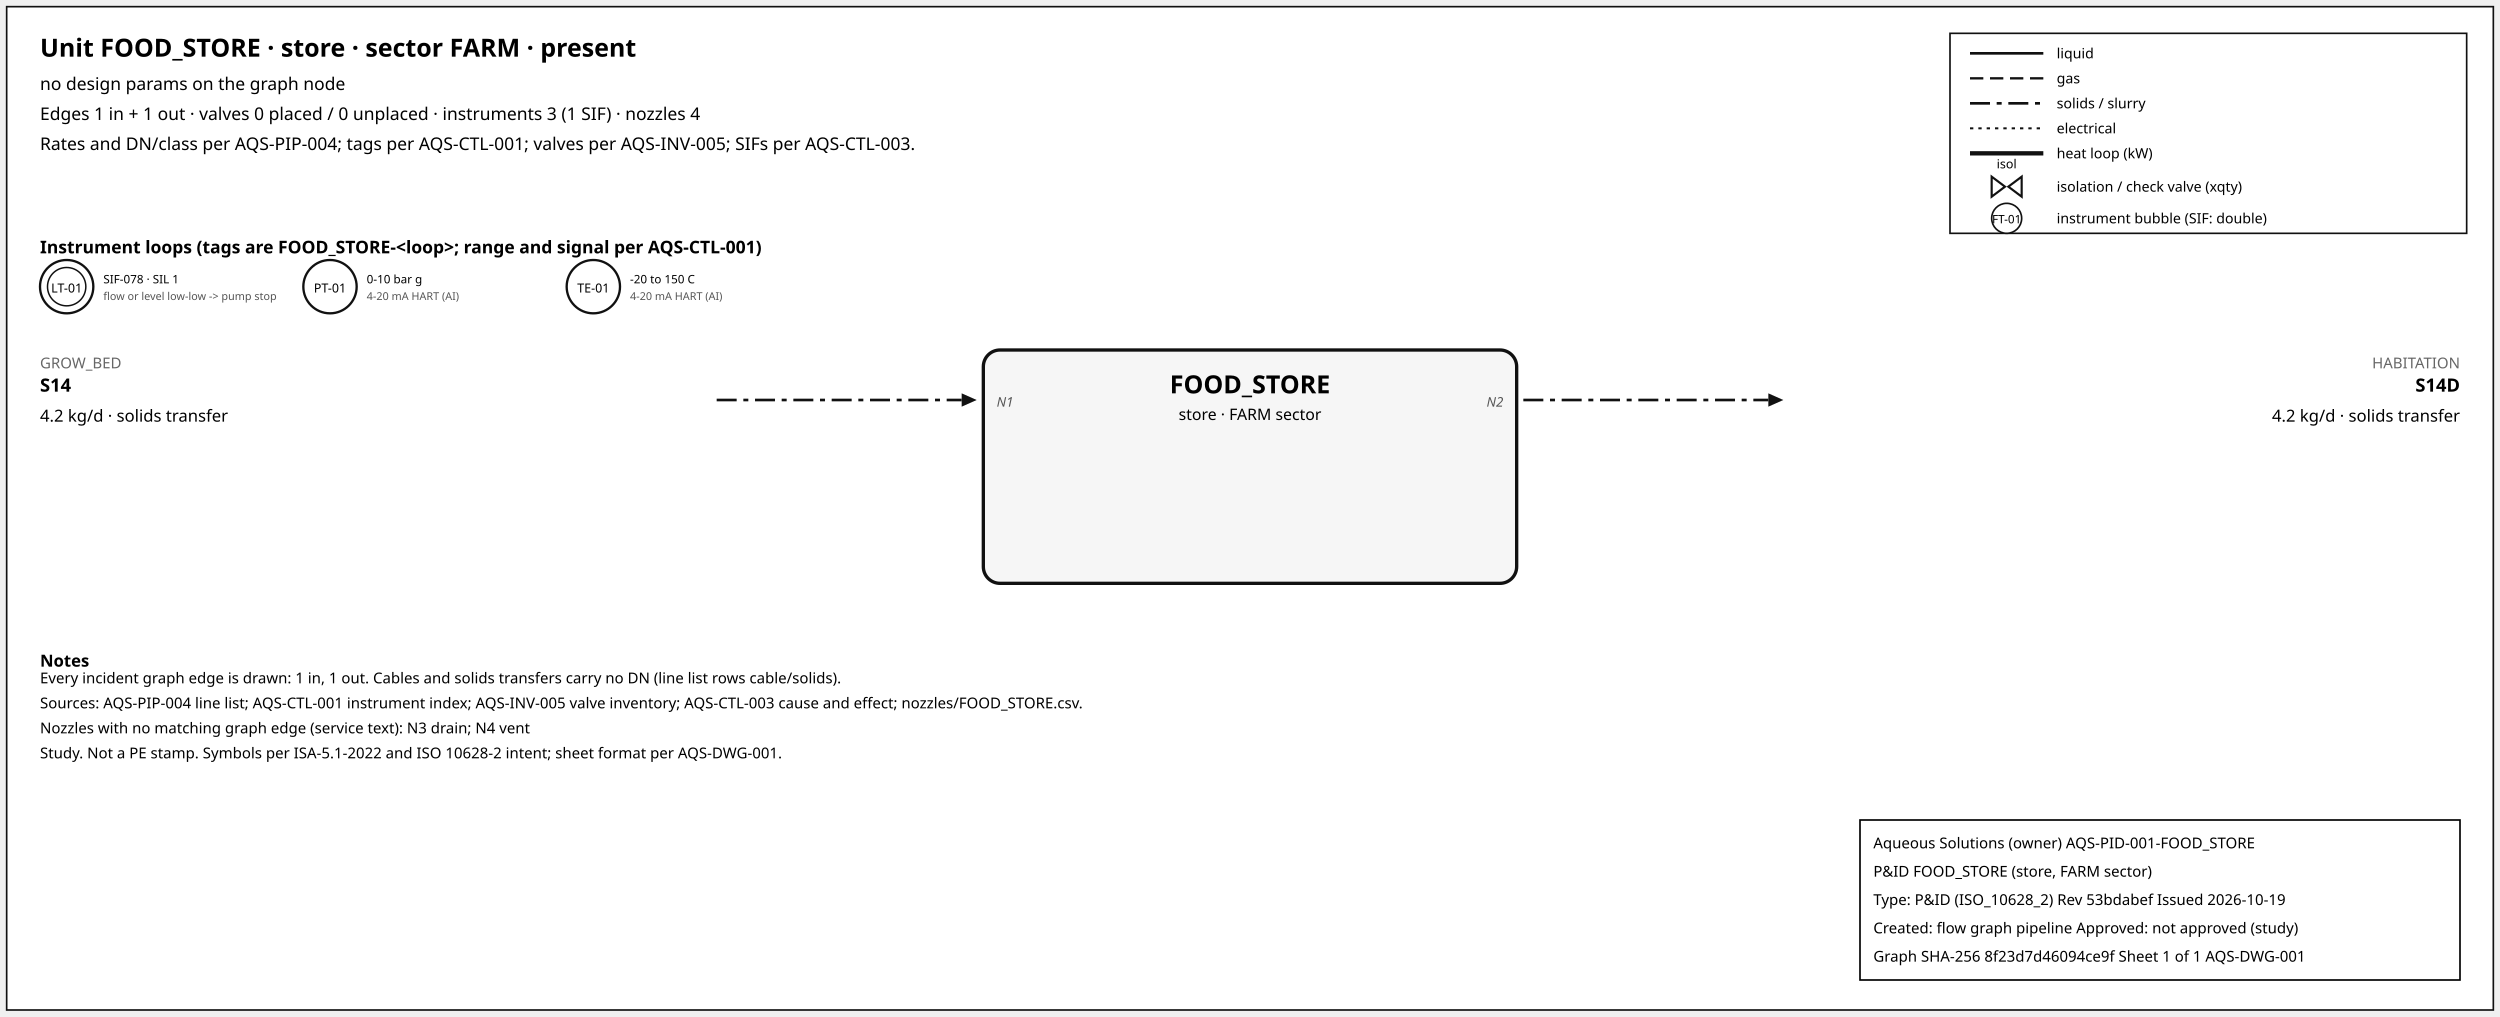
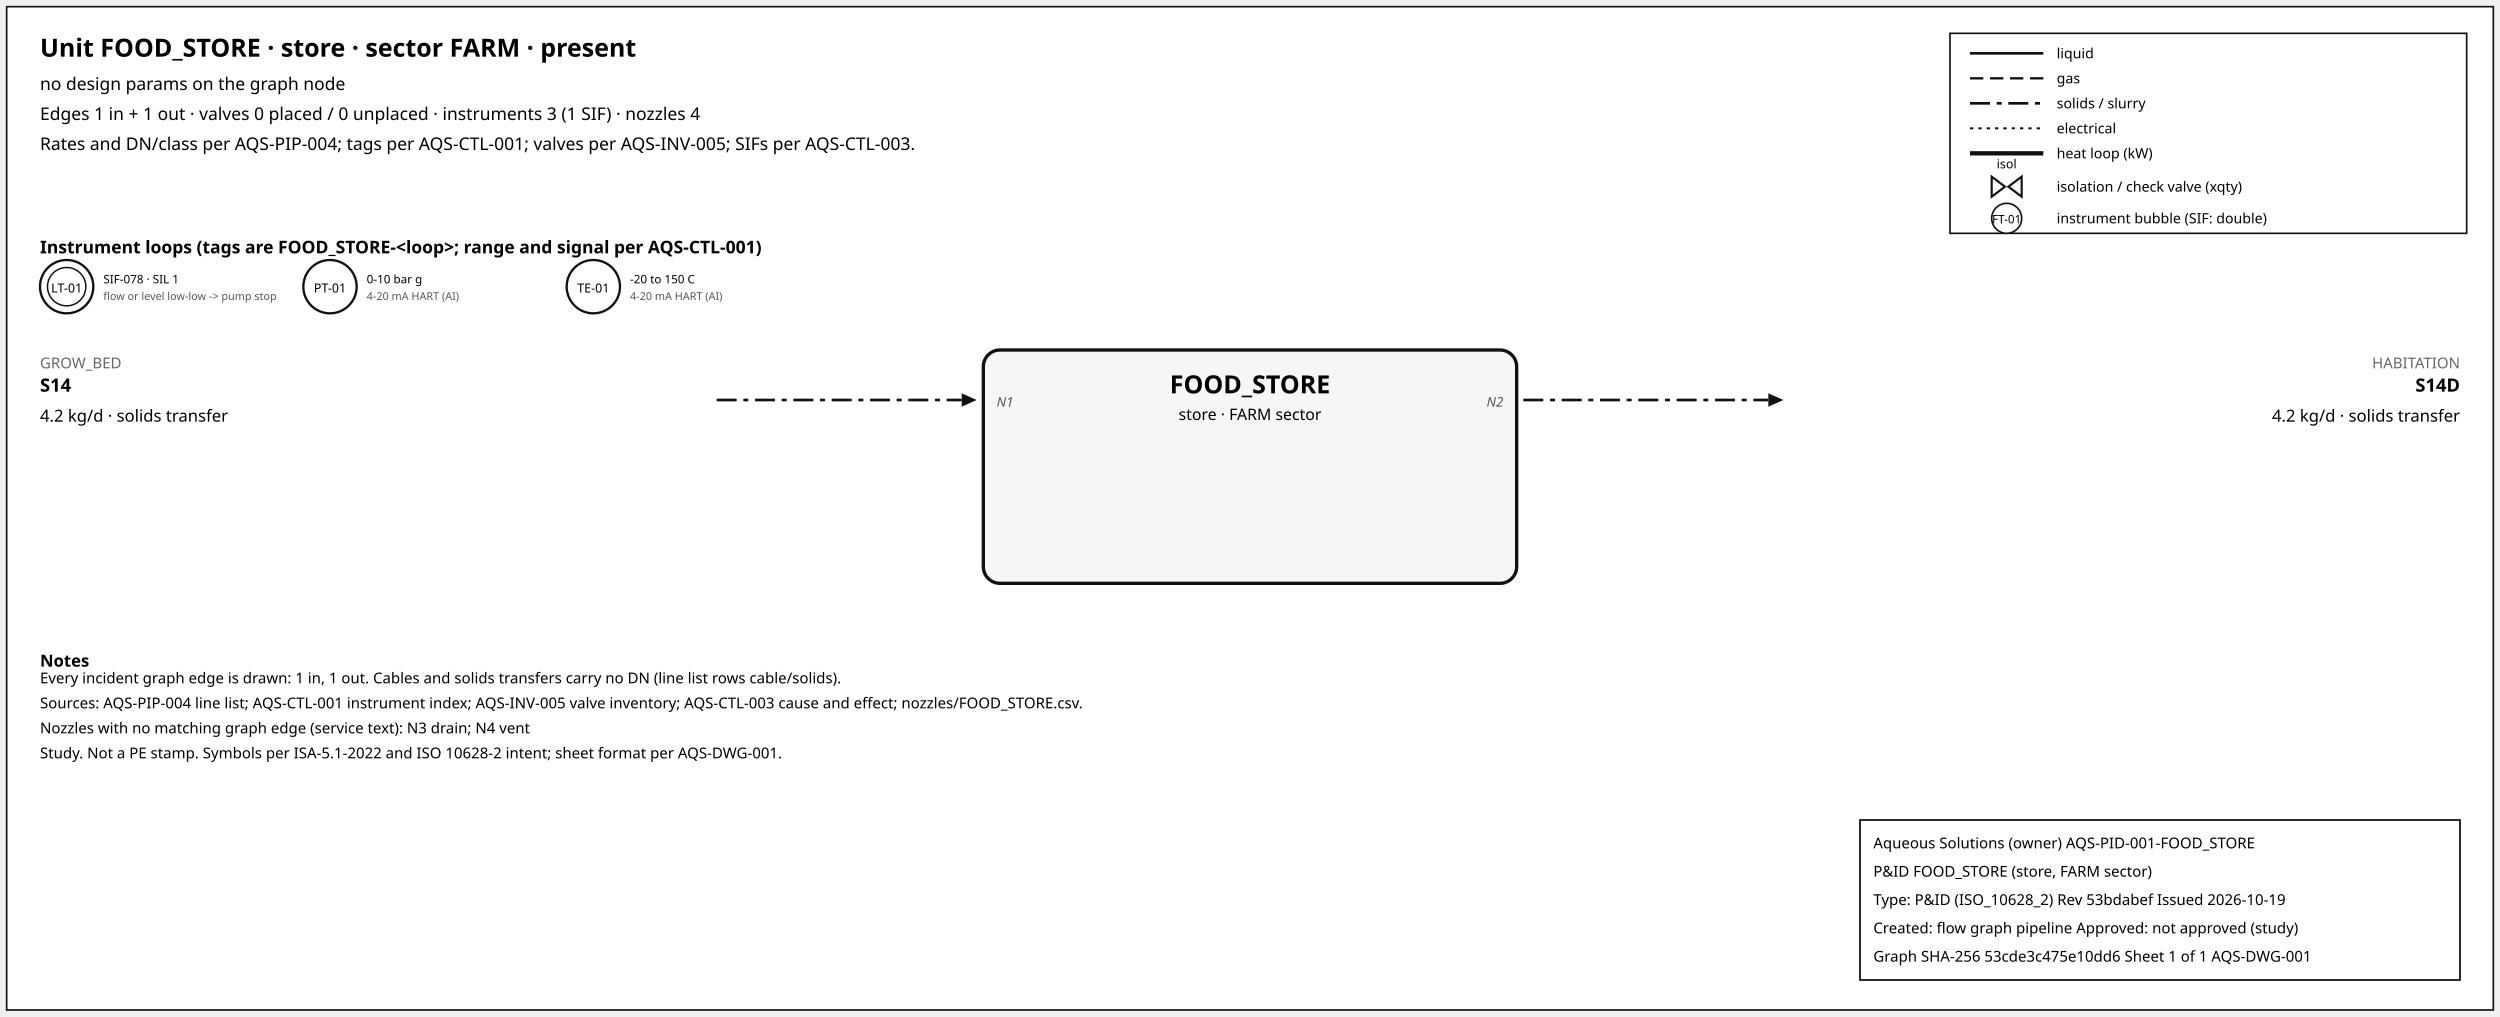
<svg xmlns="http://www.w3.org/2000/svg" width="1500" height="610" font-family="sans-serif">
  <rect x="4" y="4" width="1492" height="602" fill="white" stroke="#111" />
  <text x="24" y="34" font-size="15" font-weight="600">Unit FOOD_STORE · store · sector FARM · present</text>
  <text x="24" y="54" font-size="10.5">no design params on the graph node</text>
  <text x="24" y="72" font-size="10.5">Edges 1 in + 1 out · valves 0 placed / 0 unplaced · instruments 3 (1 SIF) · nozzles 4</text>
  <text x="24" y="90" font-size="10.5">Rates and DN/class per AQS-PIP-004; tags per AQS-CTL-001; valves per AQS-INV-005; SIFs per AQS-CTL-003.</text>
  <rect x="1170" y="20" width="310" height="120" fill="white" stroke="#111" />
  <line x1="1182" y1="32" x2="1226" y2="32" stroke="#111" stroke-width="1.6" />
  <text x="1234" y="35" font-size="8.5">liquid</text>
  <line x1="1182" y1="47" x2="1226" y2="47" stroke="#111" stroke-width="1.4" stroke-dasharray="8,4" />
  <text x="1234" y="50" font-size="8.5">gas</text>
  <line x1="1182" y1="62" x2="1226" y2="62" stroke="#111" stroke-width="1.6" stroke-dasharray="12,4,3,4" />
  <text x="1234" y="65" font-size="8.5">solids / slurry</text>
  <line x1="1182" y1="77" x2="1226" y2="77" stroke="#111" stroke-width="1.2" stroke-dasharray="2,3" />
  <text x="1234" y="80" font-size="8.5">electrical</text>
  <line x1="1182" y1="92" x2="1226" y2="92" stroke="#111" stroke-width="2.6" />
  <text x="1234" y="95" font-size="8.5">heat loop (kW)</text>
  <path d="M 1195.0,106 L 1203.0,112 L 1195.0,118 Z M 1213.0,106 L 1205.0,112 L 1213.0,118 Z" fill="white" stroke="#111" stroke-width="1.3" />
  <text x="1204.0" y="101.0" font-size="7.5" text-anchor="middle">isol</text>
  <text x="1234" y="115" font-size="8.5">isolation / check valve (xqty)</text>
  <circle cx="1204" cy="131" r="9" fill="white" stroke="#111" />
  <text x="1204" y="134" font-size="7" text-anchor="middle">FT-01</text>
  <text x="1234" y="134" font-size="8.5">instrument bubble (SIF: double)</text>
  <text x="24" y="152" font-size="10.5" font-weight="600">Instrument loops (tags are FOOD_STORE-&lt;loop&gt;; range and signal per AQS-CTL-001)</text>
  <circle cx="40" cy="172" r="16" fill="white" stroke="#111" stroke-width="1.4" />
  <circle cx="40" cy="172" r="11.5" fill="none" stroke="#111" stroke-width="0.9" />
  <text x="40" y="175.5" font-size="7.5" text-anchor="middle">LT-01</text>
  <text x="62" y="170" font-size="7">SIF-078 · SIL 1</text>
  <text x="62" y="180" font-size="6.5" fill="#555">flow or level low-low -&gt; pump stop</text>
  <circle cx="198" cy="172" r="16" fill="white" stroke="#111" stroke-width="1.4" />
  <text x="198" y="175.5" font-size="7.5" text-anchor="middle">PT-01</text>
  <text x="220" y="170" font-size="7">0-10 bar g</text>
  <text x="220" y="180" font-size="6.5" fill="#555">4-20 mA HART (AI)</text>
  <circle cx="356" cy="172" r="16" fill="white" stroke="#111" stroke-width="1.4" />
  <text x="356" y="175.5" font-size="7.5" text-anchor="middle">TE-01</text>
  <text x="378" y="170" font-size="7">-20 to 150 C</text>
  <text x="378" y="180" font-size="6.5" fill="#555">4-20 mA HART (AI)</text>
  <rect x="590" y="210" width="320" height="140" rx="10" fill="#f6f6f6" stroke="#111" stroke-width="2" />
  <text x="750.0" y="236" font-size="15" font-weight="700" text-anchor="middle">FOOD_STORE</text>
  <text x="750.0" y="252" font-size="9.5" text-anchor="middle">store · FARM sector</text>
  <line x1="430" y1="240" x2="577" y2="240" stroke="#111" stroke-width="1.6" stroke-dasharray="12,4,3,4" class="edge-in" />
  <polygon points="586,240 577,236 577,244" fill="#111" />
  <text x="24" y="221" font-size="9" fill="#666" text-anchor="start">GROW_BED</text>
  <text x="24" y="235" font-size="11" font-weight="600" text-anchor="start">S14</text>
  <text x="24" y="253" font-size="10" text-anchor="start">4.2 kg/d · solids transfer</text>
  <text x="598" y="244" font-size="8" font-style="italic" fill="#555" text-anchor="start">N1</text>
  <line x1="914" y1="240" x2="1061" y2="240" stroke="#111" stroke-width="1.6" stroke-dasharray="12,4,3,4" class="edge-out" />
  <polygon points="1070,240 1061,236 1061,244" fill="#111" />
  <text x="1476" y="221" font-size="9" fill="#666" text-anchor="end">HABITATION</text>
  <text x="1476" y="235" font-size="11" font-weight="600" text-anchor="end">S14D</text>
  <text x="1476" y="253" font-size="10" text-anchor="end">4.2 kg/d · solids transfer</text>
  <text x="902" y="244" font-size="8" font-style="italic" fill="#555" text-anchor="end">N2</text>
  <text x="24" y="400" font-size="10" font-weight="600">Notes</text>
  <text x="24" y="410" font-size="9">Every incident graph edge is drawn: 1 in, 1 out. Cables and solids transfers carry no DN (line list rows cable/solids).</text>
  <text x="24" y="425" font-size="9">Sources: AQS-PIP-004 line list; AQS-CTL-001 instrument index; AQS-INV-005 valve inventory; AQS-CTL-003 cause and effect; nozzles/FOOD_STORE.csv.</text>
  <text x="24" y="440" font-size="9">Nozzles with no matching graph edge (service text): N3 drain; N4 vent</text>
  <text x="24" y="455" font-size="9">Study. Not a PE stamp. Symbols per ISA-5.1-2022 and ISO 10628-2 intent; sheet format per AQS-DWG-001.</text>
  <g id="aqs-title-block">
    <rect x="1116" y="492" width="360" height="96" fill="white" stroke="black" stroke-width="1" />
    <text x="1124" y="509" font-size="9">Aqueous Solutions (owner)   AQS-PID-001-FOOD_STORE</text>
    <text x="1124" y="526" font-size="9">P&amp;ID FOOD_STORE (store, FARM sector)</text>
    <text x="1124" y="543" font-size="9">Type: P&amp;ID (ISO_10628_2)   Rev 53bdabef   Issued 2026-10-19</text>
    <text x="1124" y="560" font-size="9">Created: flow graph pipeline   Approved: not approved (study)</text>
-     <text x="1124" y="577" font-size="9">Graph SHA-256 8f23d7d46094ce9f   Sheet 1 of 1   AQS-DWG-001</text>
+     <text x="1124" y="577" font-size="9">Graph SHA-256 53cde3c475e10dd6   Sheet 1 of 1   AQS-DWG-001</text>
  </g>
</svg>
